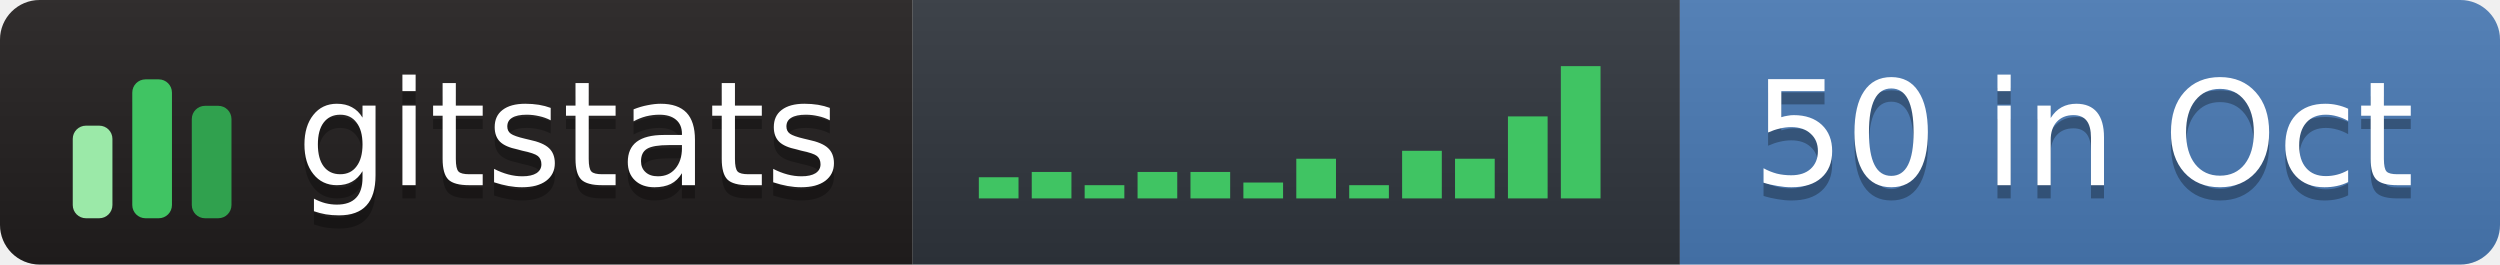
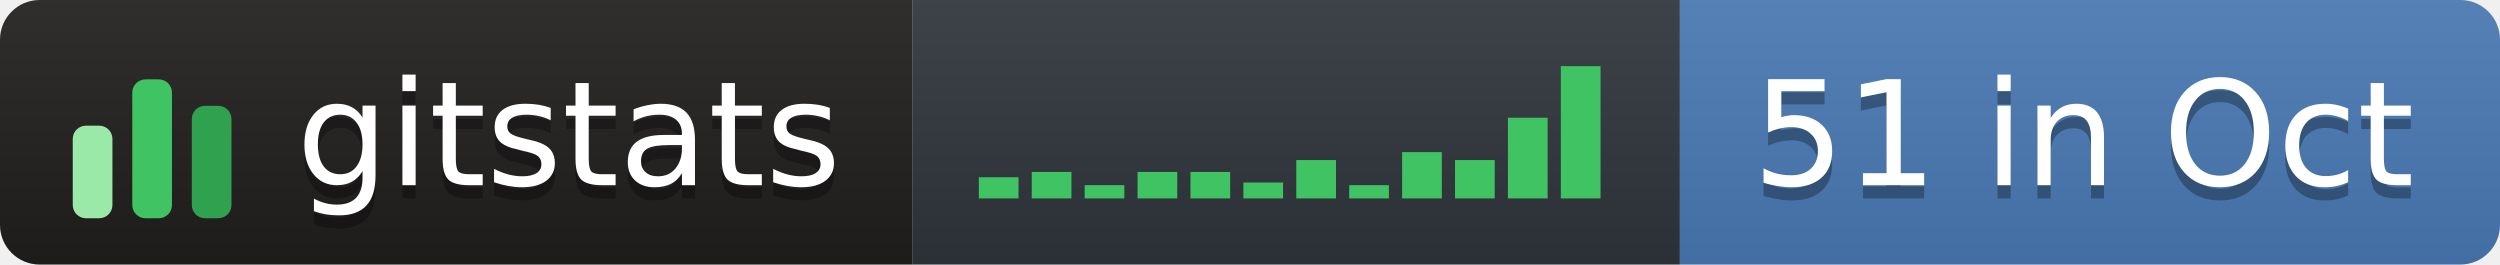
- <svg xmlns="http://www.w3.org/2000/svg" width="189" height="20" role="img" aria-label="gitstats: 50 in Oct">
+ <svg xmlns="http://www.w3.org/2000/svg" width="189" height="20" role="img" aria-label="gitstats: 51 in Oct">
  <linearGradient id="s" x2="0" y2="100%">
    <stop offset="0" stop-color="#bbb" stop-opacity=".1" />
    <stop offset="1" stop-opacity=".1" />
  </linearGradient>
  <clipPath id="r">
    <rect width="189" height="20" rx="3" fill="#fff" />
  </clipPath>
  <g clip-path="url(#r)">
    <rect x="0" width="69" height="20" fill="#211e1e" />
    <rect x="69" width="58" height="20" fill="#30363d" />
    <rect x="127" width="62" height="20" fill="#4a7ab5" />
    <rect width="189" height="20" fill="url(#s)" />
  </g>
  <g transform="translate(5,3.5)">
    <rect x="0.5" y="6.0" width="3" height="7.0" rx="1" fill="#9be9a8" />
    <rect x="5.0" y="2.5" width="3" height="10.5" rx="1" fill="#40c463" />
    <rect x="9.5" y="4.5" width="3" height="8.5" rx="1" fill="#30a14e" />
  </g>
  <rect x="74.0" y="13.4" width="3" height="1.6" fill="#40c463" />
  <rect x="78.0" y="13.0" width="3" height="2.0" fill="#40c463" />
  <rect x="82.0" y="14.0" width="3" height="1.0" fill="#40c463" />
  <rect x="86.0" y="13.0" width="3" height="2.0" fill="#40c463" />
  <rect x="90.0" y="13.0" width="3" height="2.0" fill="#40c463" />
  <rect x="94.0" y="13.8" width="3" height="1.2" fill="#40c463" />
-   <rect x="98.0" y="12.0" width="3" height="3.0" fill="#40c463" />
+   <rect x="98.0" y="12.1" width="3" height="2.9" fill="#40c463" />
  <rect x="102.0" y="14.0" width="3" height="1.0" fill="#40c463" />
-   <rect x="106.0" y="11.4" width="3" height="3.6" fill="#40c463" />
-   <rect x="110.0" y="12.0" width="3" height="3.0" fill="#40c463" />
-   <rect x="114.0" y="8.8" width="3" height="6.2" fill="#40c463" />
+   <rect x="106.0" y="11.5" width="3" height="3.5" fill="#40c463" />
+   <rect x="110.0" y="12.1" width="3" height="2.9" fill="#40c463" />
+   <rect x="114.0" y="8.9" width="3" height="6.1" fill="#40c463" />
  <rect x="118.0" y="5.0" width="3" height="10.0" fill="#40c463" />
  <g text-anchor="middle" font-family="Verdana,Geneva,DejaVu Sans,sans-serif" font-size="11" text-rendering="geometricPrecision">
    <text aria-hidden="true" x="43.0" y="15.0" fill="#010101" fill-opacity=".3" textLength="42.0">gitstats</text>
    <text x="43.0" y="14.0" fill="#fff" textLength="42.0">gitstats</text>
-     <text aria-hidden="true" x="157.5" y="15.0" fill="#010101" fill-opacity=".3" textLength="51.0">50 in Oct</text>
-     <text x="157.5" y="14.0" fill="#fff" textLength="51.0">50 in Oct</text>
+     <text aria-hidden="true" x="157.5" y="15.0" fill="#010101" fill-opacity=".3" textLength="51.0">51 in Oct</text>
+     <text x="157.5" y="14.0" fill="#fff" textLength="51.0">51 in Oct</text>
  </g>
</svg>
